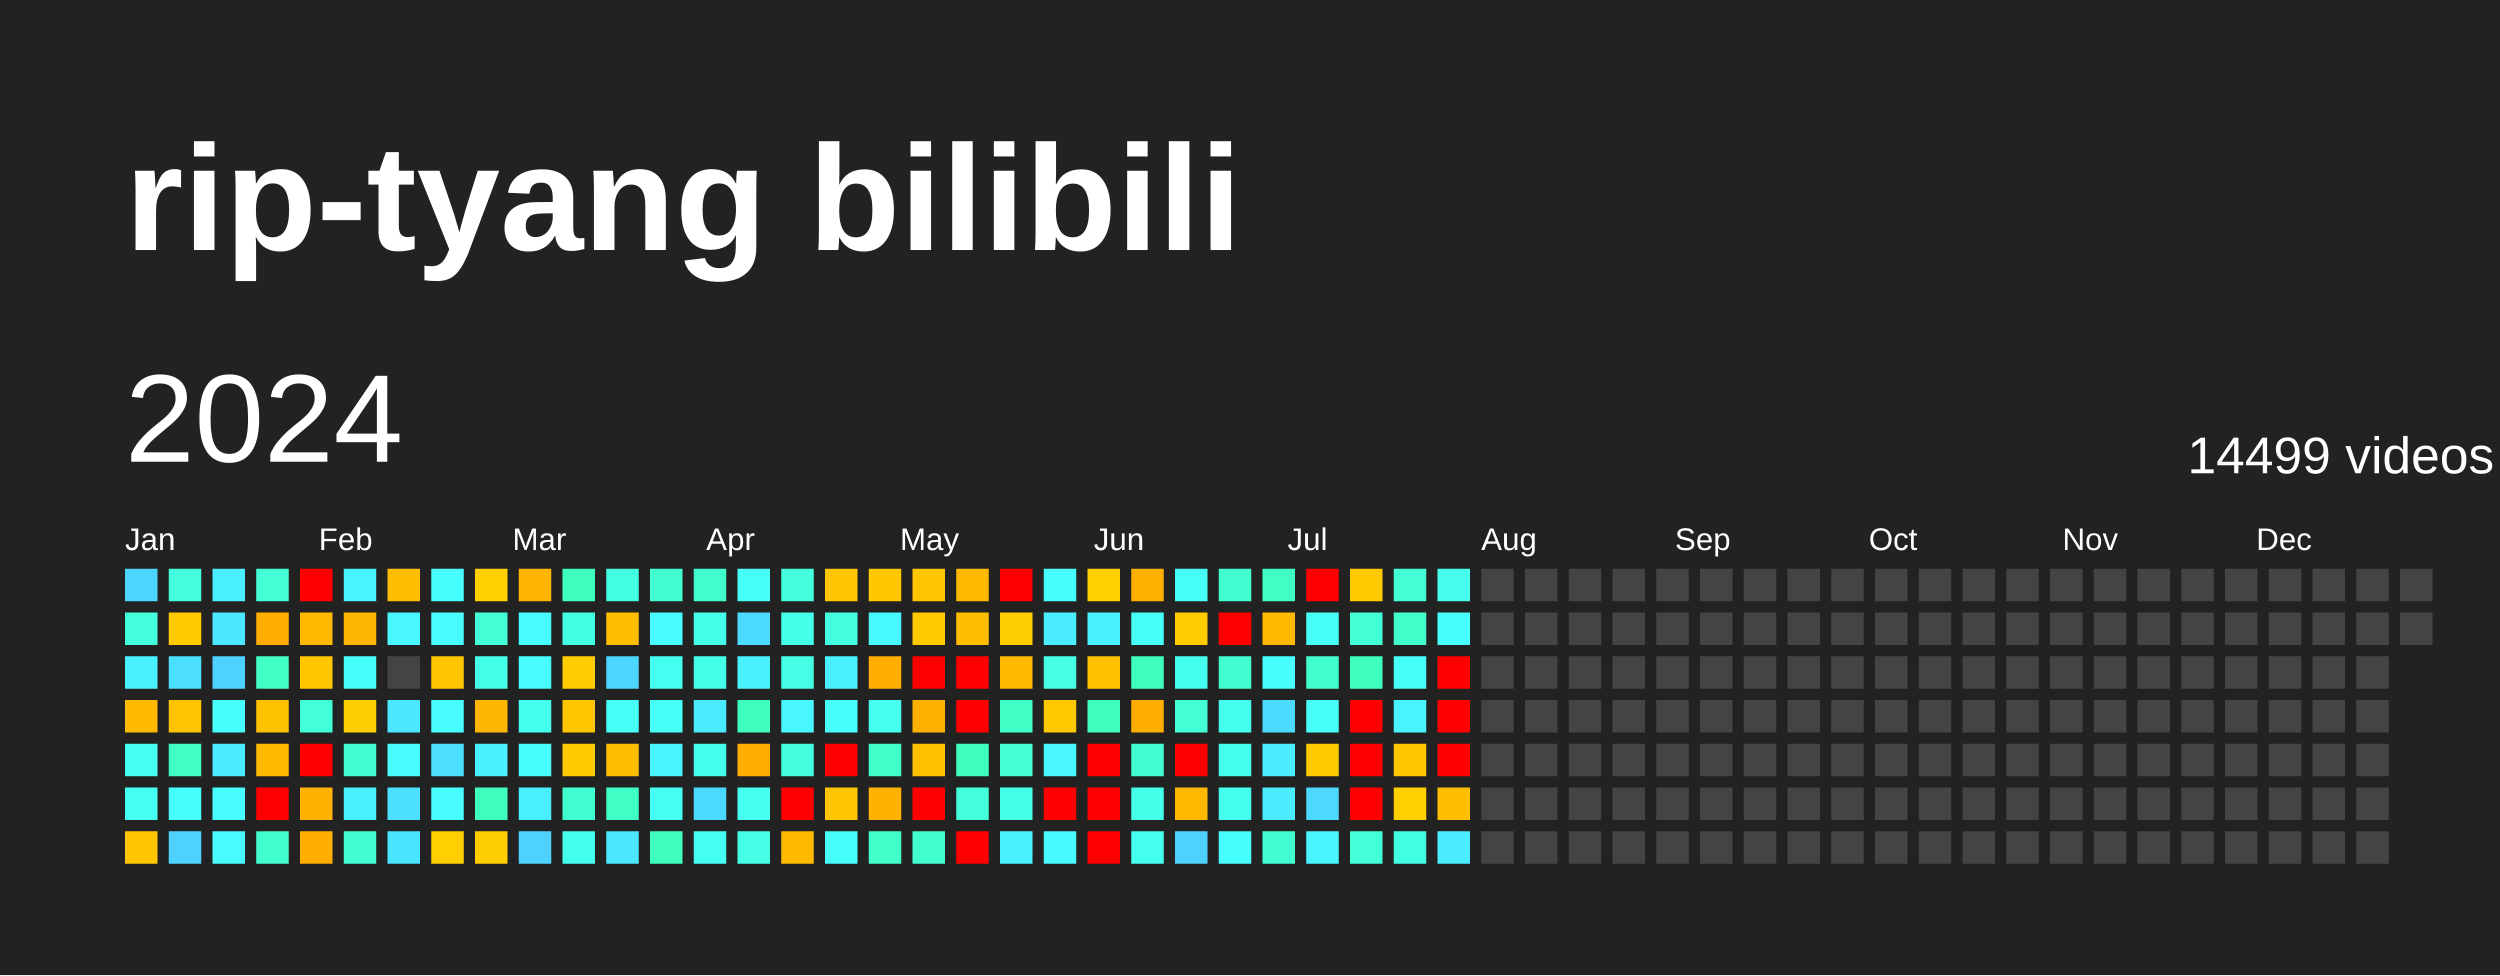
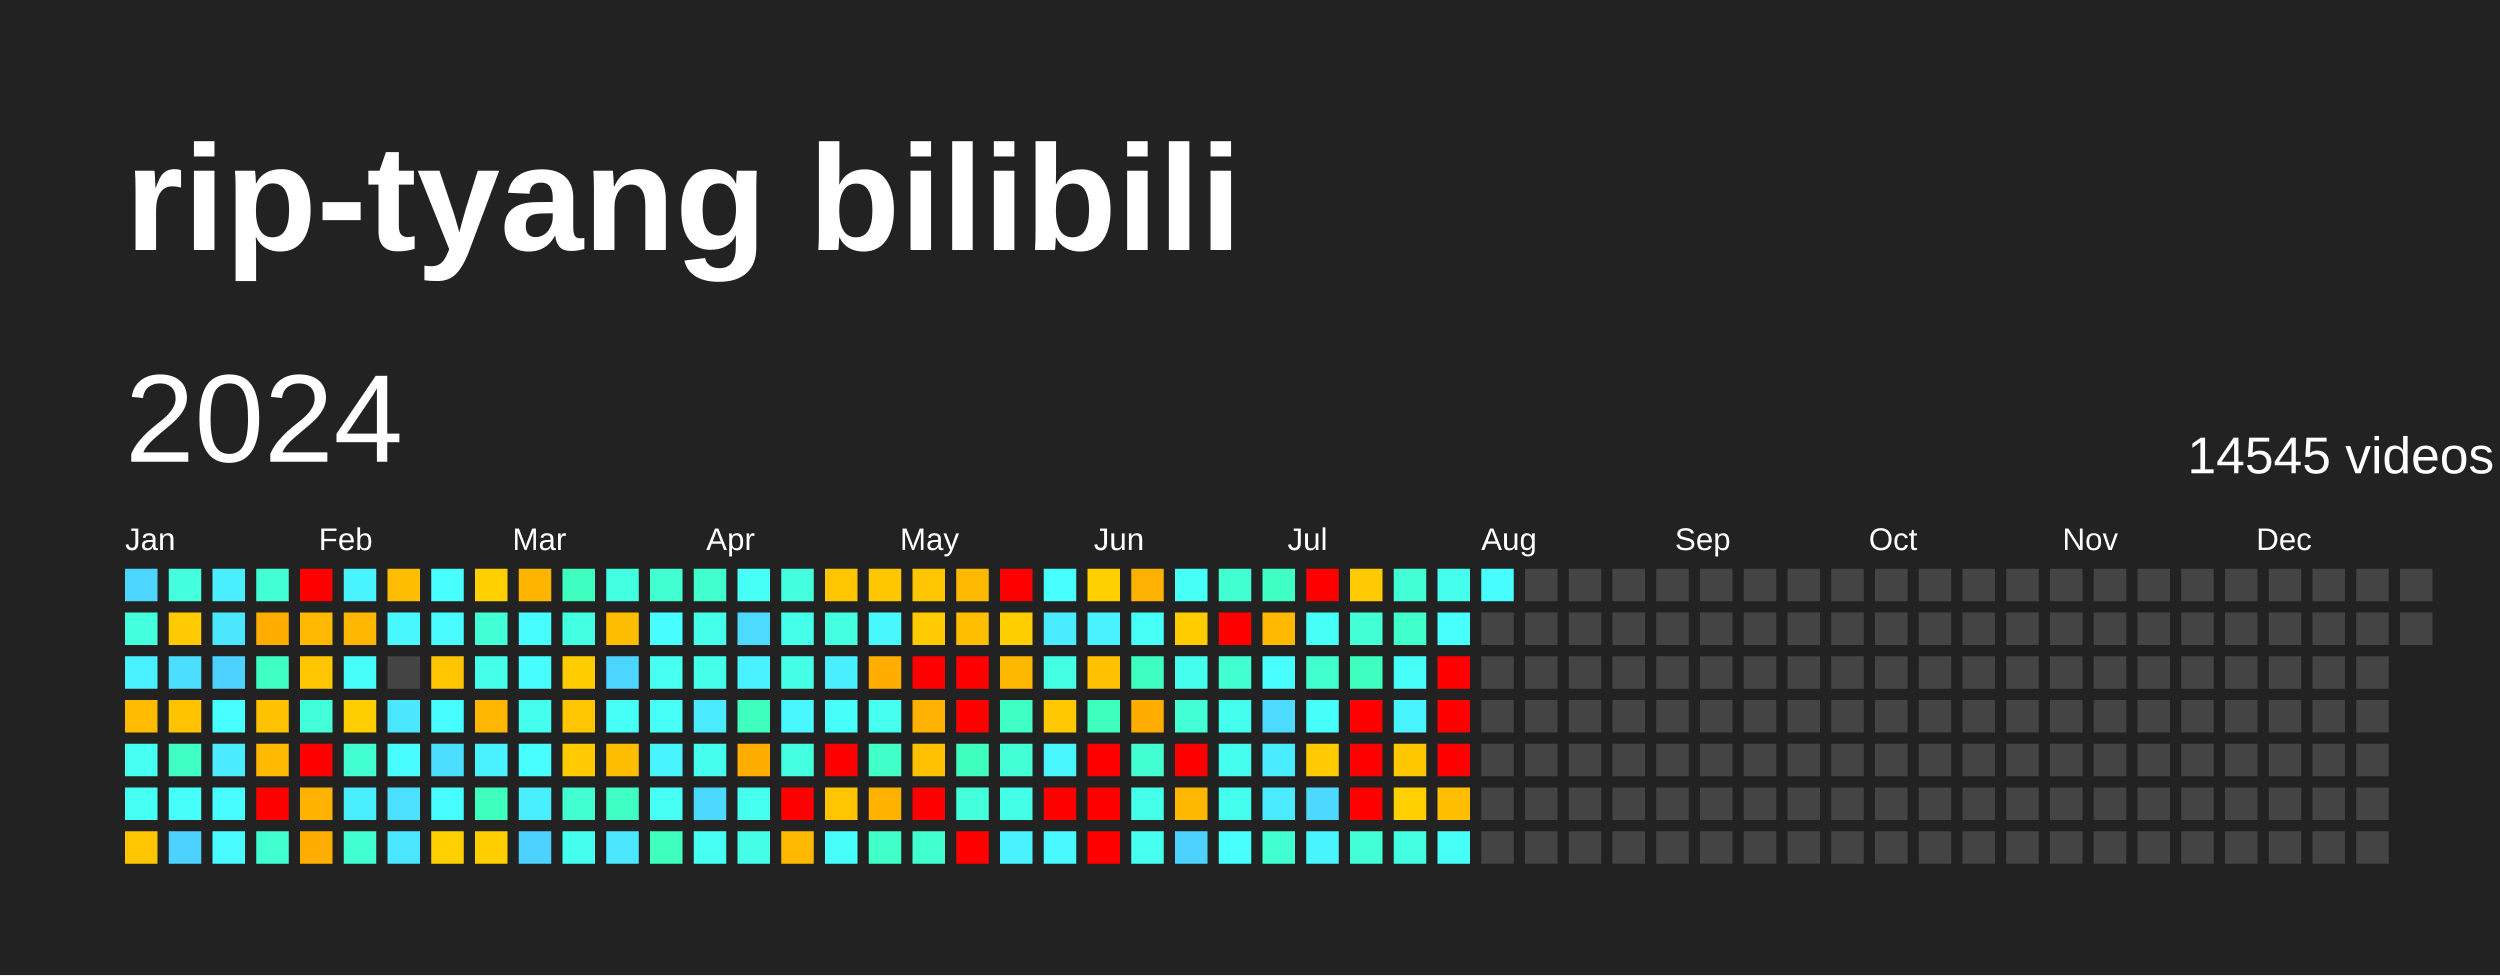
<svg xmlns="http://www.w3.org/2000/svg" baseProfile="full" height="78mm" version="1.1" viewBox="0,0,200,78" width="200mm">
  <defs />
  <rect fill="#222222" height="78" width="200" x="0" y="0" />
  <text fill="#FFFFFF" style="font-size:12px; font-family:Arial; font-weight:bold;" x="10" y="20">rip-tyang bilibili</text>
  <text dominant-baseline="hanging" fill="#FFFFFF" style="font-size:10.0px; font-family:Arial;" x="10" y="30">2024</text>
-   <text dominant-baseline="hanging" fill="#FFFFFF" style="font-size:4.125px; font-family:Arial;" x="175" y="35">14499 videos</text>
+   <text dominant-baseline="hanging" fill="#FFFFFF" style="font-size:4.125px; font-family:Arial;" x="175" y="35">14545 videos</text>
  <text fill="#FFFFFF" style="font-size:2.5px; font-family:Arial" x="10.0" y="44">Jan</text>
  <text fill="#FFFFFF" style="font-size:2.5px; font-family:Arial" x="25.5" y="44">Feb</text>
  <text fill="#FFFFFF" style="font-size:2.5px; font-family:Arial" x="41.0" y="44">Mar</text>
  <text fill="#FFFFFF" style="font-size:2.5px; font-family:Arial" x="56.5" y="44">Apr</text>
  <text fill="#FFFFFF" style="font-size:2.5px; font-family:Arial" x="72.0" y="44">May</text>
  <text fill="#FFFFFF" style="font-size:2.5px; font-family:Arial" x="87.5" y="44">Jun</text>
  <text fill="#FFFFFF" style="font-size:2.5px; font-family:Arial" x="103.0" y="44">Jul</text>
  <text fill="#FFFFFF" style="font-size:2.5px; font-family:Arial" x="118.5" y="44">Aug</text>
  <text fill="#FFFFFF" style="font-size:2.5px; font-family:Arial" x="134.0" y="44">Sep</text>
  <text fill="#FFFFFF" style="font-size:2.5px; font-family:Arial" x="149.5" y="44">Oct</text>
  <text fill="#FFFFFF" style="font-size:2.5px; font-family:Arial" x="165.0" y="44">Nov</text>
  <text fill="#FFFFFF" style="font-size:2.5px; font-family:Arial" x="180.5" y="44">Dec</text>
  <rect fill="#4cd6ff" height="2.6" width="2.6" x="10.0" y="45.5" />
  <rect fill="#43ffdb" height="2.6" width="2.6" x="10.0" y="49.0" />
  <rect fill="#49f0ff" height="2.6" width="2.6" x="10.0" y="52.5" />
  <rect fill="#ffbb00" height="2.6" width="2.6" x="10.0" y="56.0" />
  <rect fill="#45fff1" height="2.6" width="2.6" x="10.0" y="59.5" />
  <rect fill="#45fff3" height="2.6" width="2.6" x="10.0" y="63.0" />
  <rect fill="#ffc500" height="2.6" width="2.6" x="10.0" y="66.5" />
  <rect fill="#43ffdd" height="2.6" width="2.6" x="13.5" y="45.5" />
  <rect fill="#ffcb00" height="2.6" width="2.6" x="13.5" y="49.0" />
  <rect fill="#4bdeff" height="2.6" width="2.6" x="13.5" y="52.5" />
  <rect fill="#ffc300" height="2.6" width="2.6" x="13.5" y="56.0" />
  <rect fill="#40ffc4" height="2.6" width="2.6" x="13.5" y="59.5" />
  <rect fill="#46fffb" height="2.6" width="2.6" x="13.5" y="63.0" />
  <rect fill="#4dd2ff" height="2.6" width="2.6" x="13.5" y="66.5" />
  <rect fill="#49efff" height="2.6" width="2.6" x="17.0" y="45.5" />
  <rect fill="#4ae7ff" height="2.6" width="2.6" x="17.0" y="49.0" />
  <rect fill="#4dd2ff" height="2.6" width="2.6" x="17.0" y="52.5" />
  <rect fill="#47fffe" height="2.6" width="2.6" x="17.0" y="56.0" />
  <rect fill="#4aeaff" height="2.6" width="2.6" x="17.0" y="59.5" />
  <rect fill="#47fdff" height="2.6" width="2.6" x="17.0" y="63.0" />
  <rect fill="#47fbff" height="2.6" width="2.6" x="17.0" y="66.5" />
  <rect fill="#42ffd6" height="2.6" width="2.6" x="20.5" y="45.5" />
  <rect fill="#ffad00" height="2.6" width="2.6" x="20.5" y="49.0" />
  <rect fill="#40ffc4" height="2.6" width="2.6" x="20.5" y="52.5" />
  <rect fill="#ffc200" height="2.6" width="2.6" x="20.5" y="56.0" />
  <rect fill="#ffb900" height="2.6" width="2.6" x="20.5" y="59.5" />
  <rect fill="red" height="2.6" width="2.6" x="20.5" y="63.0" />
  <rect fill="#41ffce" height="2.6" width="2.6" x="20.5" y="66.5" />
  <rect fill="red" height="2.6" width="2.6" x="24.0" y="45.5" />
  <rect fill="#ffb900" height="2.6" width="2.6" x="24.0" y="49.0" />
  <rect fill="#ffc600" height="2.6" width="2.6" x="24.0" y="52.5" />
  <rect fill="#42ffda" height="2.6" width="2.6" x="24.0" y="56.0" />
  <rect fill="red" height="2.6" width="2.6" x="24.0" y="59.5" />
  <rect fill="#ffb200" height="2.6" width="2.6" x="24.0" y="63.0" />
  <rect fill="#ffae00" height="2.6" width="2.6" x="24.0" y="66.5" />
  <rect fill="#48f4ff" height="2.6" width="2.6" x="27.5" y="45.5" />
  <rect fill="#ffb600" height="2.6" width="2.6" x="27.5" y="49.0" />
  <rect fill="#46fffb" height="2.6" width="2.6" x="27.5" y="52.5" />
  <rect fill="#ffce00" height="2.6" width="2.6" x="27.5" y="56.0" />
  <rect fill="#41ffd1" height="2.6" width="2.6" x="27.5" y="59.5" />
  <rect fill="#49efff" height="2.6" width="2.6" x="27.5" y="63.0" />
  <rect fill="#41ffd1" height="2.6" width="2.6" x="27.5" y="66.5" />
  <rect fill="#ffbd00" height="2.6" width="2.6" x="31.0" y="45.5" />
  <rect fill="#48f7ff" height="2.6" width="2.6" x="31.0" y="49.0" />
  <rect fill="#444444" height="2.6" width="2.6" x="31.0" y="52.5" />
  <rect fill="#4ae7ff" height="2.6" width="2.6" x="31.0" y="56.0" />
  <rect fill="#47fbff" height="2.6" width="2.6" x="31.0" y="59.5" />
  <rect fill="#4be0ff" height="2.6" width="2.6" x="31.0" y="63.0" />
  <rect fill="#4ae6ff" height="2.6" width="2.6" x="31.0" y="66.5" />
  <rect fill="#47fffe" height="2.6" width="2.6" x="34.5" y="45.5" />
  <rect fill="#47fbff" height="2.6" width="2.6" x="34.5" y="49.0" />
  <rect fill="#ffc500" height="2.6" width="2.6" x="34.5" y="52.5" />
  <rect fill="#47fdff" height="2.6" width="2.6" x="34.5" y="56.0" />
  <rect fill="#4bdeff" height="2.6" width="2.6" x="34.5" y="59.5" />
  <rect fill="#47fdff" height="2.6" width="2.6" x="34.5" y="63.0" />
  <rect fill="#ffd000" height="2.6" width="2.6" x="34.5" y="66.5" />
  <rect fill="#ffd000" height="2.6" width="2.6" x="38.0" y="45.5" />
  <rect fill="#42ffd5" height="2.6" width="2.6" x="38.0" y="49.0" />
  <rect fill="#44ffea" height="2.6" width="2.6" x="38.0" y="52.5" />
  <rect fill="#ffb600" height="2.6" width="2.6" x="38.0" y="56.0" />
  <rect fill="#49f2ff" height="2.6" width="2.6" x="38.0" y="59.5" />
  <rect fill="#3fffbf" height="2.6" width="2.6" x="38.0" y="63.0" />
  <rect fill="#ffce00" height="2.6" width="2.6" x="38.0" y="66.5" />
  <rect fill="#ffb400" height="2.6" width="2.6" x="41.5" y="45.5" />
  <rect fill="#47fdff" height="2.6" width="2.6" x="41.5" y="49.0" />
  <rect fill="#47fdff" height="2.6" width="2.6" x="41.5" y="52.5" />
  <rect fill="#45ffee" height="2.6" width="2.6" x="41.5" y="56.0" />
  <rect fill="#47ffff" height="2.6" width="2.6" x="41.5" y="59.5" />
  <rect fill="#49efff" height="2.6" width="2.6" x="41.5" y="63.0" />
  <rect fill="#4dd2ff" height="2.6" width="2.6" x="41.5" y="66.5" />
  <rect fill="#3fffc0" height="2.6" width="2.6" x="45.0" y="45.5" />
  <rect fill="#43ffe2" height="2.6" width="2.6" x="45.0" y="49.0" />
  <rect fill="#ffcc00" height="2.6" width="2.6" x="45.0" y="52.5" />
  <rect fill="#ffc600" height="2.6" width="2.6" x="45.0" y="56.0" />
  <rect fill="#ffcb00" height="2.6" width="2.6" x="45.0" y="59.5" />
  <rect fill="#41ffd0" height="2.6" width="2.6" x="45.0" y="63.0" />
  <rect fill="#45ffee" height="2.6" width="2.6" x="45.0" y="66.5" />
  <rect fill="#43ffe2" height="2.6" width="2.6" x="48.5" y="45.5" />
  <rect fill="#ffbd00" height="2.6" width="2.6" x="48.5" y="49.0" />
  <rect fill="#4cd6ff" height="2.6" width="2.6" x="48.5" y="52.5" />
  <rect fill="#46fff6" height="2.6" width="2.6" x="48.5" y="56.0" />
  <rect fill="#ffbd00" height="2.6" width="2.6" x="48.5" y="59.5" />
  <rect fill="#40ffc4" height="2.6" width="2.6" x="48.5" y="63.0" />
  <rect fill="#4ae7ff" height="2.6" width="2.6" x="48.5" y="66.5" />
  <rect fill="#41ffd0" height="2.6" width="2.6" x="52.0" y="45.5" />
  <rect fill="#47fdff" height="2.6" width="2.6" x="52.0" y="49.0" />
  <rect fill="#45fff1" height="2.6" width="2.6" x="52.0" y="52.5" />
  <rect fill="#46fff7" height="2.6" width="2.6" x="52.0" y="56.0" />
  <rect fill="#48f5ff" height="2.6" width="2.6" x="52.0" y="59.5" />
  <rect fill="#46fff4" height="2.6" width="2.6" x="52.0" y="63.0" />
  <rect fill="#3fffbf" height="2.6" width="2.6" x="52.0" y="66.5" />
  <rect fill="#41ffcc" height="2.6" width="2.6" x="55.5" y="45.5" />
  <rect fill="#44ffea" height="2.6" width="2.6" x="55.5" y="49.0" />
  <rect fill="#44ffea" height="2.6" width="2.6" x="55.5" y="52.5" />
  <rect fill="#4aeaff" height="2.6" width="2.6" x="55.5" y="56.0" />
  <rect fill="#45ffee" height="2.6" width="2.6" x="55.5" y="59.5" />
  <rect fill="#4cd9ff" height="2.6" width="2.6" x="55.5" y="63.0" />
  <rect fill="#45fff3" height="2.6" width="2.6" x="55.5" y="66.5" />
  <rect fill="#46fff6" height="2.6" width="2.6" x="59.0" y="45.5" />
  <rect fill="#4cdbff" height="2.6" width="2.6" x="59.0" y="49.0" />
  <rect fill="#49f2ff" height="2.6" width="2.6" x="59.0" y="52.5" />
  <rect fill="#3fffbf" height="2.6" width="2.6" x="59.0" y="56.0" />
  <rect fill="#ffae00" height="2.6" width="2.6" x="59.0" y="59.5" />
  <rect fill="#45ffef" height="2.6" width="2.6" x="59.0" y="63.0" />
  <rect fill="#44ffe5" height="2.6" width="2.6" x="59.0" y="66.5" />
  <rect fill="#43ffdd" height="2.6" width="2.6" x="62.5" y="45.5" />
  <rect fill="#44ffea" height="2.6" width="2.6" x="62.5" y="49.0" />
  <rect fill="#44ffe5" height="2.6" width="2.6" x="62.5" y="52.5" />
  <rect fill="#48f7ff" height="2.6" width="2.6" x="62.5" y="56.0" />
  <rect fill="#43ffe0" height="2.6" width="2.6" x="62.5" y="59.5" />
  <rect fill="red" height="2.6" width="2.6" x="62.5" y="63.0" />
  <rect fill="#ffba00" height="2.6" width="2.6" x="62.5" y="66.5" />
  <rect fill="#ffc500" height="2.6" width="2.6" x="66.0" y="45.5" />
  <rect fill="#43ffe0" height="2.6" width="2.6" x="66.0" y="49.0" />
  <rect fill="#49efff" height="2.6" width="2.6" x="66.0" y="52.5" />
  <rect fill="#46fffb" height="2.6" width="2.6" x="66.0" y="56.0" />
  <rect fill="red" height="2.6" width="2.6" x="66.0" y="59.5" />
  <rect fill="#ffc500" height="2.6" width="2.6" x="66.0" y="63.0" />
  <rect fill="#46fffb" height="2.6" width="2.6" x="66.0" y="66.5" />
  <rect fill="#ffc700" height="2.6" width="2.6" x="69.5" y="45.5" />
  <rect fill="#48f8ff" height="2.6" width="2.6" x="69.5" y="49.0" />
  <rect fill="#ffae00" height="2.6" width="2.6" x="69.5" y="52.5" />
  <rect fill="#45ffef" height="2.6" width="2.6" x="69.5" y="56.0" />
  <rect fill="#40ffc7" height="2.6" width="2.6" x="69.5" y="59.5" />
  <rect fill="#ffb200" height="2.6" width="2.6" x="69.5" y="63.0" />
  <rect fill="#40ffc7" height="2.6" width="2.6" x="69.5" y="66.5" />
  <rect fill="#ffc500" height="2.6" width="2.6" x="73.0" y="45.5" />
  <rect fill="#ffca00" height="2.6" width="2.6" x="73.0" y="49.0" />
  <rect fill="red" height="2.6" width="2.6" x="73.0" y="52.5" />
  <rect fill="#ffb100" height="2.6" width="2.6" x="73.0" y="56.0" />
  <rect fill="#ffc100" height="2.6" width="2.6" x="73.0" y="59.5" />
  <rect fill="red" height="2.6" width="2.6" x="73.0" y="63.0" />
  <rect fill="#41ffce" height="2.6" width="2.6" x="73.0" y="66.5" />
  <rect fill="#ffba00" height="2.6" width="2.6" x="76.5" y="45.5" />
  <rect fill="#ffbe00" height="2.6" width="2.6" x="76.5" y="49.0" />
  <rect fill="red" height="2.6" width="2.6" x="76.5" y="52.5" />
  <rect fill="red" height="2.6" width="2.6" x="76.5" y="56.0" />
  <rect fill="#3fffbf" height="2.6" width="2.6" x="76.5" y="59.5" />
  <rect fill="#43ffdb" height="2.6" width="2.6" x="76.5" y="63.0" />
  <rect fill="red" height="2.6" width="2.6" x="76.5" y="66.5" />
  <rect fill="red" height="2.6" width="2.6" x="80.0" y="45.5" />
  <rect fill="#ffce00" height="2.6" width="2.6" x="80.0" y="49.0" />
  <rect fill="#ffb800" height="2.6" width="2.6" x="80.0" y="52.5" />
  <rect fill="#40ffc4" height="2.6" width="2.6" x="80.0" y="56.0" />
  <rect fill="#42ffd5" height="2.6" width="2.6" x="80.0" y="59.5" />
  <rect fill="#44ffe7" height="2.6" width="2.6" x="80.0" y="63.0" />
  <rect fill="#49f2ff" height="2.6" width="2.6" x="80.0" y="66.5" />
  <rect fill="#47ffff" height="2.6" width="2.6" x="83.5" y="45.5" />
  <rect fill="#4aecff" height="2.6" width="2.6" x="83.5" y="49.0" />
  <rect fill="#44ffe4" height="2.6" width="2.6" x="83.5" y="52.5" />
  <rect fill="#ffc800" height="2.6" width="2.6" x="83.5" y="56.0" />
  <rect fill="#48f7ff" height="2.6" width="2.6" x="83.5" y="59.5" />
  <rect fill="red" height="2.6" width="2.6" x="83.5" y="63.0" />
  <rect fill="#48faff" height="2.6" width="2.6" x="83.5" y="66.5" />
  <rect fill="#ffcf00" height="2.6" width="2.6" x="87.0" y="45.5" />
  <rect fill="#49f0ff" height="2.6" width="2.6" x="87.0" y="49.0" />
  <rect fill="#ffc100" height="2.6" width="2.6" x="87.0" y="52.5" />
  <rect fill="#3fffbf" height="2.6" width="2.6" x="87.0" y="56.0" />
  <rect fill="red" height="2.6" width="2.6" x="87.0" y="59.5" />
  <rect fill="red" height="2.6" width="2.6" x="87.0" y="63.0" />
  <rect fill="red" height="2.6" width="2.6" x="87.0" y="66.5" />
  <rect fill="#ffb100" height="2.6" width="2.6" x="90.5" y="45.5" />
  <rect fill="#46fff7" height="2.6" width="2.6" x="90.5" y="49.0" />
  <rect fill="#3fffc0" height="2.6" width="2.6" x="90.5" y="52.5" />
  <rect fill="#ffae00" height="2.6" width="2.6" x="90.5" y="56.0" />
  <rect fill="#41ffd1" height="2.6" width="2.6" x="90.5" y="59.5" />
  <rect fill="#44ffe9" height="2.6" width="2.6" x="90.5" y="63.0" />
  <rect fill="#45ffef" height="2.6" width="2.6" x="90.5" y="66.5" />
  <rect fill="#46fff6" height="2.6" width="2.6" x="94.0" y="45.5" />
  <rect fill="#ffcc00" height="2.6" width="2.6" x="94.0" y="49.0" />
  <rect fill="#45ffee" height="2.6" width="2.6" x="94.0" y="52.5" />
  <rect fill="#42ffd6" height="2.6" width="2.6" x="94.0" y="56.0" />
  <rect fill="red" height="2.6" width="2.6" x="94.0" y="59.5" />
  <rect fill="#ffb800" height="2.6" width="2.6" x="94.0" y="63.0" />
  <rect fill="#4dd2ff" height="2.6" width="2.6" x="94.0" y="66.5" />
  <rect fill="#41ffd0" height="2.6" width="2.6" x="97.5" y="45.5" />
  <rect fill="red" height="2.6" width="2.6" x="97.5" y="49.0" />
  <rect fill="#41ffd0" height="2.6" width="2.6" x="97.5" y="52.5" />
  <rect fill="#45ffee" height="2.6" width="2.6" x="97.5" y="56.0" />
  <rect fill="#45ffee" height="2.6" width="2.6" x="97.5" y="59.5" />
  <rect fill="#45ffee" height="2.6" width="2.6" x="97.5" y="63.0" />
  <rect fill="#47fffc" height="2.6" width="2.6" x="97.5" y="66.5" />
  <rect fill="#3fffc2" height="2.6" width="2.6" x="101.0" y="45.5" />
  <rect fill="#ffb900" height="2.6" width="2.6" x="101.0" y="49.0" />
  <rect fill="#47ffff" height="2.6" width="2.6" x="101.0" y="52.5" />
  <rect fill="#4cdbff" height="2.6" width="2.6" x="101.0" y="56.0" />
  <rect fill="#4aecff" height="2.6" width="2.6" x="101.0" y="59.5" />
  <rect fill="#4aeaff" height="2.6" width="2.6" x="101.0" y="63.0" />
  <rect fill="#41ffd1" height="2.6" width="2.6" x="101.0" y="66.5" />
  <rect fill="red" height="2.6" width="2.6" x="104.5" y="45.5" />
  <rect fill="#46fff7" height="2.6" width="2.6" x="104.5" y="49.0" />
  <rect fill="#41ffcc" height="2.6" width="2.6" x="104.5" y="52.5" />
  <rect fill="#46fff9" height="2.6" width="2.6" x="104.5" y="56.0" />
  <rect fill="#ffcb00" height="2.6" width="2.6" x="104.5" y="59.5" />
  <rect fill="#4cd8ff" height="2.6" width="2.6" x="104.5" y="63.0" />
  <rect fill="#48f5ff" height="2.6" width="2.6" x="104.5" y="66.5" />
  <rect fill="#ffca00" height="2.6" width="2.6" x="108.0" y="45.5" />
  <rect fill="#42ffd6" height="2.6" width="2.6" x="108.0" y="49.0" />
  <rect fill="#3fffc0" height="2.6" width="2.6" x="108.0" y="52.5" />
  <rect fill="red" height="2.6" width="2.6" x="108.0" y="56.0" />
  <rect fill="red" height="2.6" width="2.6" x="108.0" y="59.5" />
  <rect fill="red" height="2.6" width="2.6" x="108.0" y="63.0" />
  <rect fill="#42ffd8" height="2.6" width="2.6" x="108.0" y="66.5" />
  <rect fill="#42ffd6" height="2.6" width="2.6" x="111.5" y="45.5" />
  <rect fill="#41ffcb" height="2.6" width="2.6" x="111.5" y="49.0" />
  <rect fill="#46fff9" height="2.6" width="2.6" x="111.5" y="52.5" />
  <rect fill="#48f5ff" height="2.6" width="2.6" x="111.5" y="56.0" />
  <rect fill="#ffc700" height="2.6" width="2.6" x="111.5" y="59.5" />
  <rect fill="#ffd000" height="2.6" width="2.6" x="111.5" y="63.0" />
  <rect fill="#43ffe2" height="2.6" width="2.6" x="111.5" y="66.5" />
  <rect fill="#45ffec" height="2.6" width="2.6" x="115.0" y="45.5" />
  <rect fill="#47fffc" height="2.6" width="2.6" x="115.0" y="49.0" />
  <rect fill="red" height="2.6" width="2.6" x="115.0" y="52.5" />
  <rect fill="red" height="2.6" width="2.6" x="115.0" y="56.0" />
  <rect fill="red" height="2.6" width="2.6" x="115.0" y="59.5" />
  <rect fill="#ffbe00" height="2.6" width="2.6" x="115.0" y="63.0" />
-   <rect fill="#49edff" height="2.6" width="2.6" x="115.0" y="66.5" />
-   <rect fill="#444444" height="2.6" width="2.6" x="118.5" y="45.5" />
+   <rect fill="#46fff6" height="2.6" width="2.6" x="115.0" y="66.5" />
+   <rect fill="#47fdff" height="2.6" width="2.6" x="118.5" y="45.5" />
  <rect fill="#444444" height="2.6" width="2.6" x="118.5" y="49.0" />
  <rect fill="#444444" height="2.6" width="2.6" x="118.5" y="52.5" />
  <rect fill="#444444" height="2.6" width="2.6" x="118.5" y="56.0" />
  <rect fill="#444444" height="2.6" width="2.6" x="118.5" y="59.5" />
  <rect fill="#444444" height="2.6" width="2.6" x="118.5" y="63.0" />
  <rect fill="#444444" height="2.6" width="2.6" x="118.5" y="66.5" />
  <rect fill="#444444" height="2.6" width="2.6" x="122.0" y="45.5" />
  <rect fill="#444444" height="2.6" width="2.6" x="122.0" y="49.0" />
  <rect fill="#444444" height="2.6" width="2.6" x="122.0" y="52.5" />
  <rect fill="#444444" height="2.6" width="2.6" x="122.0" y="56.0" />
  <rect fill="#444444" height="2.6" width="2.6" x="122.0" y="59.5" />
  <rect fill="#444444" height="2.6" width="2.6" x="122.0" y="63.0" />
  <rect fill="#444444" height="2.6" width="2.6" x="122.0" y="66.5" />
  <rect fill="#444444" height="2.6" width="2.6" x="125.5" y="45.5" />
  <rect fill="#444444" height="2.6" width="2.6" x="125.5" y="49.0" />
  <rect fill="#444444" height="2.6" width="2.6" x="125.5" y="52.5" />
  <rect fill="#444444" height="2.6" width="2.6" x="125.5" y="56.0" />
  <rect fill="#444444" height="2.6" width="2.6" x="125.5" y="59.5" />
  <rect fill="#444444" height="2.6" width="2.6" x="125.5" y="63.0" />
  <rect fill="#444444" height="2.6" width="2.6" x="125.5" y="66.5" />
  <rect fill="#444444" height="2.6" width="2.6" x="129.0" y="45.5" />
  <rect fill="#444444" height="2.6" width="2.6" x="129.0" y="49.0" />
  <rect fill="#444444" height="2.6" width="2.6" x="129.0" y="52.5" />
  <rect fill="#444444" height="2.6" width="2.6" x="129.0" y="56.0" />
  <rect fill="#444444" height="2.6" width="2.6" x="129.0" y="59.5" />
  <rect fill="#444444" height="2.6" width="2.6" x="129.0" y="63.0" />
  <rect fill="#444444" height="2.6" width="2.6" x="129.0" y="66.5" />
  <rect fill="#444444" height="2.6" width="2.6" x="132.5" y="45.5" />
  <rect fill="#444444" height="2.6" width="2.6" x="132.5" y="49.0" />
  <rect fill="#444444" height="2.6" width="2.6" x="132.5" y="52.5" />
  <rect fill="#444444" height="2.6" width="2.6" x="132.5" y="56.0" />
  <rect fill="#444444" height="2.6" width="2.6" x="132.5" y="59.5" />
  <rect fill="#444444" height="2.6" width="2.6" x="132.5" y="63.0" />
  <rect fill="#444444" height="2.6" width="2.6" x="132.5" y="66.5" />
  <rect fill="#444444" height="2.6" width="2.6" x="136.0" y="45.5" />
  <rect fill="#444444" height="2.6" width="2.6" x="136.0" y="49.0" />
  <rect fill="#444444" height="2.6" width="2.6" x="136.0" y="52.5" />
  <rect fill="#444444" height="2.6" width="2.6" x="136.0" y="56.0" />
  <rect fill="#444444" height="2.6" width="2.6" x="136.0" y="59.5" />
  <rect fill="#444444" height="2.6" width="2.6" x="136.0" y="63.0" />
  <rect fill="#444444" height="2.6" width="2.6" x="136.0" y="66.5" />
  <rect fill="#444444" height="2.6" width="2.6" x="139.5" y="45.5" />
  <rect fill="#444444" height="2.6" width="2.6" x="139.5" y="49.0" />
  <rect fill="#444444" height="2.6" width="2.6" x="139.5" y="52.5" />
  <rect fill="#444444" height="2.6" width="2.6" x="139.5" y="56.0" />
  <rect fill="#444444" height="2.6" width="2.6" x="139.5" y="59.5" />
  <rect fill="#444444" height="2.6" width="2.6" x="139.5" y="63.0" />
  <rect fill="#444444" height="2.6" width="2.6" x="139.5" y="66.5" />
  <rect fill="#444444" height="2.6" width="2.6" x="143.0" y="45.5" />
  <rect fill="#444444" height="2.6" width="2.6" x="143.0" y="49.0" />
  <rect fill="#444444" height="2.6" width="2.6" x="143.0" y="52.5" />
  <rect fill="#444444" height="2.6" width="2.6" x="143.0" y="56.0" />
  <rect fill="#444444" height="2.6" width="2.6" x="143.0" y="59.5" />
  <rect fill="#444444" height="2.6" width="2.6" x="143.0" y="63.0" />
  <rect fill="#444444" height="2.6" width="2.6" x="143.0" y="66.5" />
  <rect fill="#444444" height="2.6" width="2.6" x="146.5" y="45.5" />
  <rect fill="#444444" height="2.6" width="2.6" x="146.5" y="49.0" />
  <rect fill="#444444" height="2.6" width="2.6" x="146.5" y="52.5" />
  <rect fill="#444444" height="2.6" width="2.6" x="146.5" y="56.0" />
  <rect fill="#444444" height="2.6" width="2.6" x="146.5" y="59.5" />
  <rect fill="#444444" height="2.6" width="2.6" x="146.5" y="63.0" />
  <rect fill="#444444" height="2.6" width="2.6" x="146.5" y="66.5" />
  <rect fill="#444444" height="2.6" width="2.6" x="150.0" y="45.5" />
  <rect fill="#444444" height="2.6" width="2.6" x="150.0" y="49.0" />
  <rect fill="#444444" height="2.6" width="2.6" x="150.0" y="52.5" />
  <rect fill="#444444" height="2.6" width="2.6" x="150.0" y="56.0" />
  <rect fill="#444444" height="2.6" width="2.6" x="150.0" y="59.5" />
  <rect fill="#444444" height="2.6" width="2.6" x="150.0" y="63.0" />
  <rect fill="#444444" height="2.6" width="2.6" x="150.0" y="66.5" />
  <rect fill="#444444" height="2.6" width="2.6" x="153.5" y="45.5" />
  <rect fill="#444444" height="2.6" width="2.6" x="153.5" y="49.0" />
  <rect fill="#444444" height="2.6" width="2.6" x="153.5" y="52.5" />
  <rect fill="#444444" height="2.6" width="2.6" x="153.5" y="56.0" />
  <rect fill="#444444" height="2.6" width="2.6" x="153.5" y="59.5" />
  <rect fill="#444444" height="2.6" width="2.6" x="153.5" y="63.0" />
  <rect fill="#444444" height="2.6" width="2.6" x="153.5" y="66.5" />
  <rect fill="#444444" height="2.6" width="2.6" x="157.0" y="45.5" />
  <rect fill="#444444" height="2.6" width="2.6" x="157.0" y="49.0" />
  <rect fill="#444444" height="2.6" width="2.6" x="157.0" y="52.5" />
  <rect fill="#444444" height="2.6" width="2.6" x="157.0" y="56.0" />
  <rect fill="#444444" height="2.6" width="2.6" x="157.0" y="59.5" />
  <rect fill="#444444" height="2.6" width="2.6" x="157.0" y="63.0" />
  <rect fill="#444444" height="2.6" width="2.6" x="157.0" y="66.5" />
  <rect fill="#444444" height="2.6" width="2.6" x="160.5" y="45.5" />
  <rect fill="#444444" height="2.6" width="2.6" x="160.5" y="49.0" />
  <rect fill="#444444" height="2.6" width="2.6" x="160.5" y="52.5" />
  <rect fill="#444444" height="2.6" width="2.6" x="160.5" y="56.0" />
  <rect fill="#444444" height="2.6" width="2.6" x="160.5" y="59.5" />
  <rect fill="#444444" height="2.6" width="2.6" x="160.5" y="63.0" />
  <rect fill="#444444" height="2.6" width="2.6" x="160.5" y="66.5" />
  <rect fill="#444444" height="2.6" width="2.6" x="164.0" y="45.5" />
  <rect fill="#444444" height="2.6" width="2.6" x="164.0" y="49.0" />
  <rect fill="#444444" height="2.6" width="2.6" x="164.0" y="52.5" />
  <rect fill="#444444" height="2.6" width="2.6" x="164.0" y="56.0" />
  <rect fill="#444444" height="2.6" width="2.6" x="164.0" y="59.5" />
  <rect fill="#444444" height="2.6" width="2.6" x="164.0" y="63.0" />
  <rect fill="#444444" height="2.6" width="2.6" x="164.0" y="66.5" />
  <rect fill="#444444" height="2.6" width="2.6" x="167.5" y="45.5" />
  <rect fill="#444444" height="2.6" width="2.6" x="167.5" y="49.0" />
  <rect fill="#444444" height="2.6" width="2.6" x="167.5" y="52.5" />
  <rect fill="#444444" height="2.6" width="2.6" x="167.5" y="56.0" />
  <rect fill="#444444" height="2.6" width="2.6" x="167.5" y="59.5" />
  <rect fill="#444444" height="2.6" width="2.6" x="167.5" y="63.0" />
  <rect fill="#444444" height="2.6" width="2.6" x="167.5" y="66.5" />
  <rect fill="#444444" height="2.6" width="2.6" x="171.0" y="45.5" />
  <rect fill="#444444" height="2.6" width="2.6" x="171.0" y="49.0" />
  <rect fill="#444444" height="2.6" width="2.6" x="171.0" y="52.5" />
  <rect fill="#444444" height="2.6" width="2.6" x="171.0" y="56.0" />
  <rect fill="#444444" height="2.6" width="2.6" x="171.0" y="59.5" />
  <rect fill="#444444" height="2.6" width="2.6" x="171.0" y="63.0" />
  <rect fill="#444444" height="2.6" width="2.6" x="171.0" y="66.5" />
  <rect fill="#444444" height="2.6" width="2.6" x="174.5" y="45.5" />
  <rect fill="#444444" height="2.6" width="2.6" x="174.5" y="49.0" />
  <rect fill="#444444" height="2.6" width="2.6" x="174.5" y="52.5" />
  <rect fill="#444444" height="2.6" width="2.6" x="174.5" y="56.0" />
  <rect fill="#444444" height="2.6" width="2.6" x="174.5" y="59.5" />
  <rect fill="#444444" height="2.6" width="2.6" x="174.5" y="63.0" />
  <rect fill="#444444" height="2.6" width="2.6" x="174.5" y="66.5" />
  <rect fill="#444444" height="2.6" width="2.6" x="178.0" y="45.5" />
  <rect fill="#444444" height="2.6" width="2.6" x="178.0" y="49.0" />
  <rect fill="#444444" height="2.6" width="2.6" x="178.0" y="52.5" />
  <rect fill="#444444" height="2.6" width="2.6" x="178.0" y="56.0" />
  <rect fill="#444444" height="2.6" width="2.6" x="178.0" y="59.5" />
  <rect fill="#444444" height="2.6" width="2.6" x="178.0" y="63.0" />
  <rect fill="#444444" height="2.6" width="2.6" x="178.0" y="66.5" />
  <rect fill="#444444" height="2.6" width="2.6" x="181.5" y="45.5" />
  <rect fill="#444444" height="2.6" width="2.6" x="181.5" y="49.0" />
  <rect fill="#444444" height="2.6" width="2.6" x="181.5" y="52.5" />
  <rect fill="#444444" height="2.6" width="2.6" x="181.5" y="56.0" />
  <rect fill="#444444" height="2.6" width="2.6" x="181.5" y="59.5" />
  <rect fill="#444444" height="2.6" width="2.6" x="181.5" y="63.0" />
  <rect fill="#444444" height="2.6" width="2.6" x="181.5" y="66.5" />
  <rect fill="#444444" height="2.6" width="2.6" x="185.0" y="45.5" />
  <rect fill="#444444" height="2.6" width="2.6" x="185.0" y="49.0" />
  <rect fill="#444444" height="2.6" width="2.6" x="185.0" y="52.5" />
  <rect fill="#444444" height="2.6" width="2.6" x="185.0" y="56.0" />
  <rect fill="#444444" height="2.6" width="2.6" x="185.0" y="59.5" />
  <rect fill="#444444" height="2.6" width="2.6" x="185.0" y="63.0" />
  <rect fill="#444444" height="2.6" width="2.6" x="185.0" y="66.5" />
  <rect fill="#444444" height="2.6" width="2.6" x="188.5" y="45.5" />
  <rect fill="#444444" height="2.6" width="2.6" x="188.5" y="49.0" />
  <rect fill="#444444" height="2.6" width="2.6" x="188.5" y="52.5" />
  <rect fill="#444444" height="2.6" width="2.6" x="188.5" y="56.0" />
  <rect fill="#444444" height="2.6" width="2.6" x="188.5" y="59.5" />
  <rect fill="#444444" height="2.6" width="2.6" x="188.5" y="63.0" />
  <rect fill="#444444" height="2.6" width="2.6" x="188.5" y="66.5" />
  <rect fill="#444444" height="2.6" width="2.6" x="192.0" y="45.5" />
  <rect fill="#444444" height="2.6" width="2.6" x="192.0" y="49.0" />
</svg>
